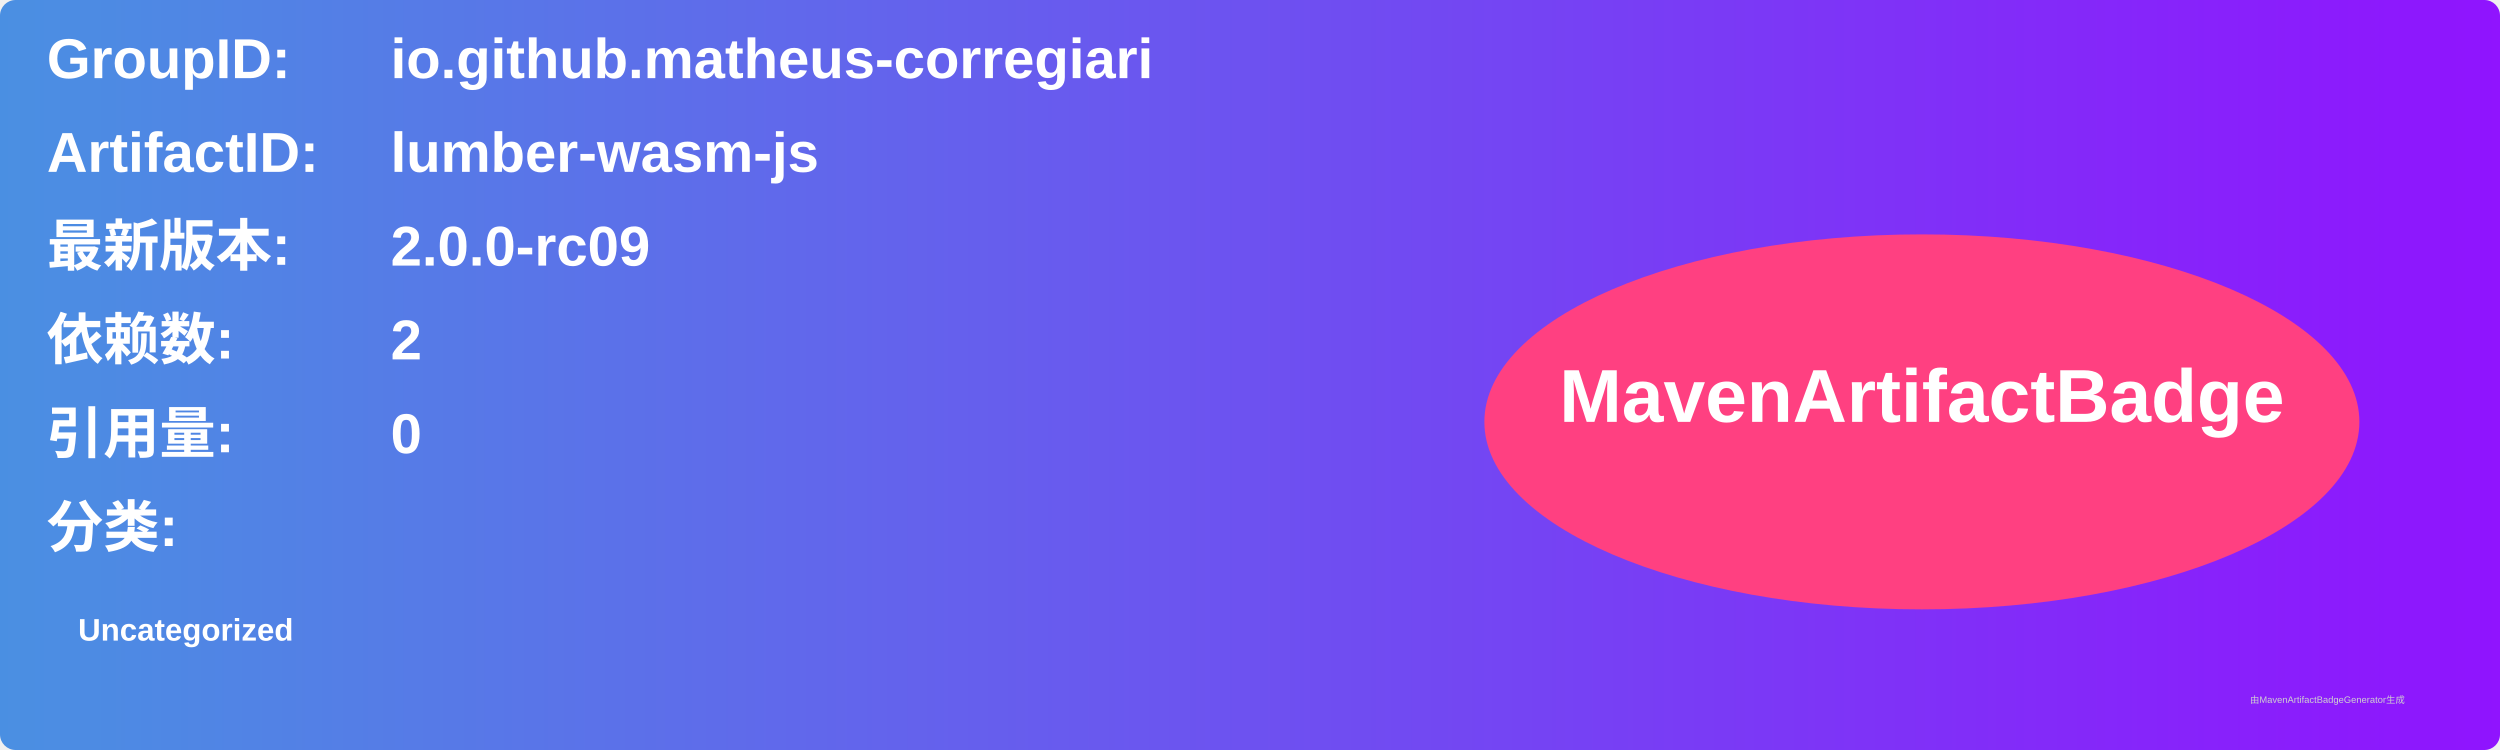
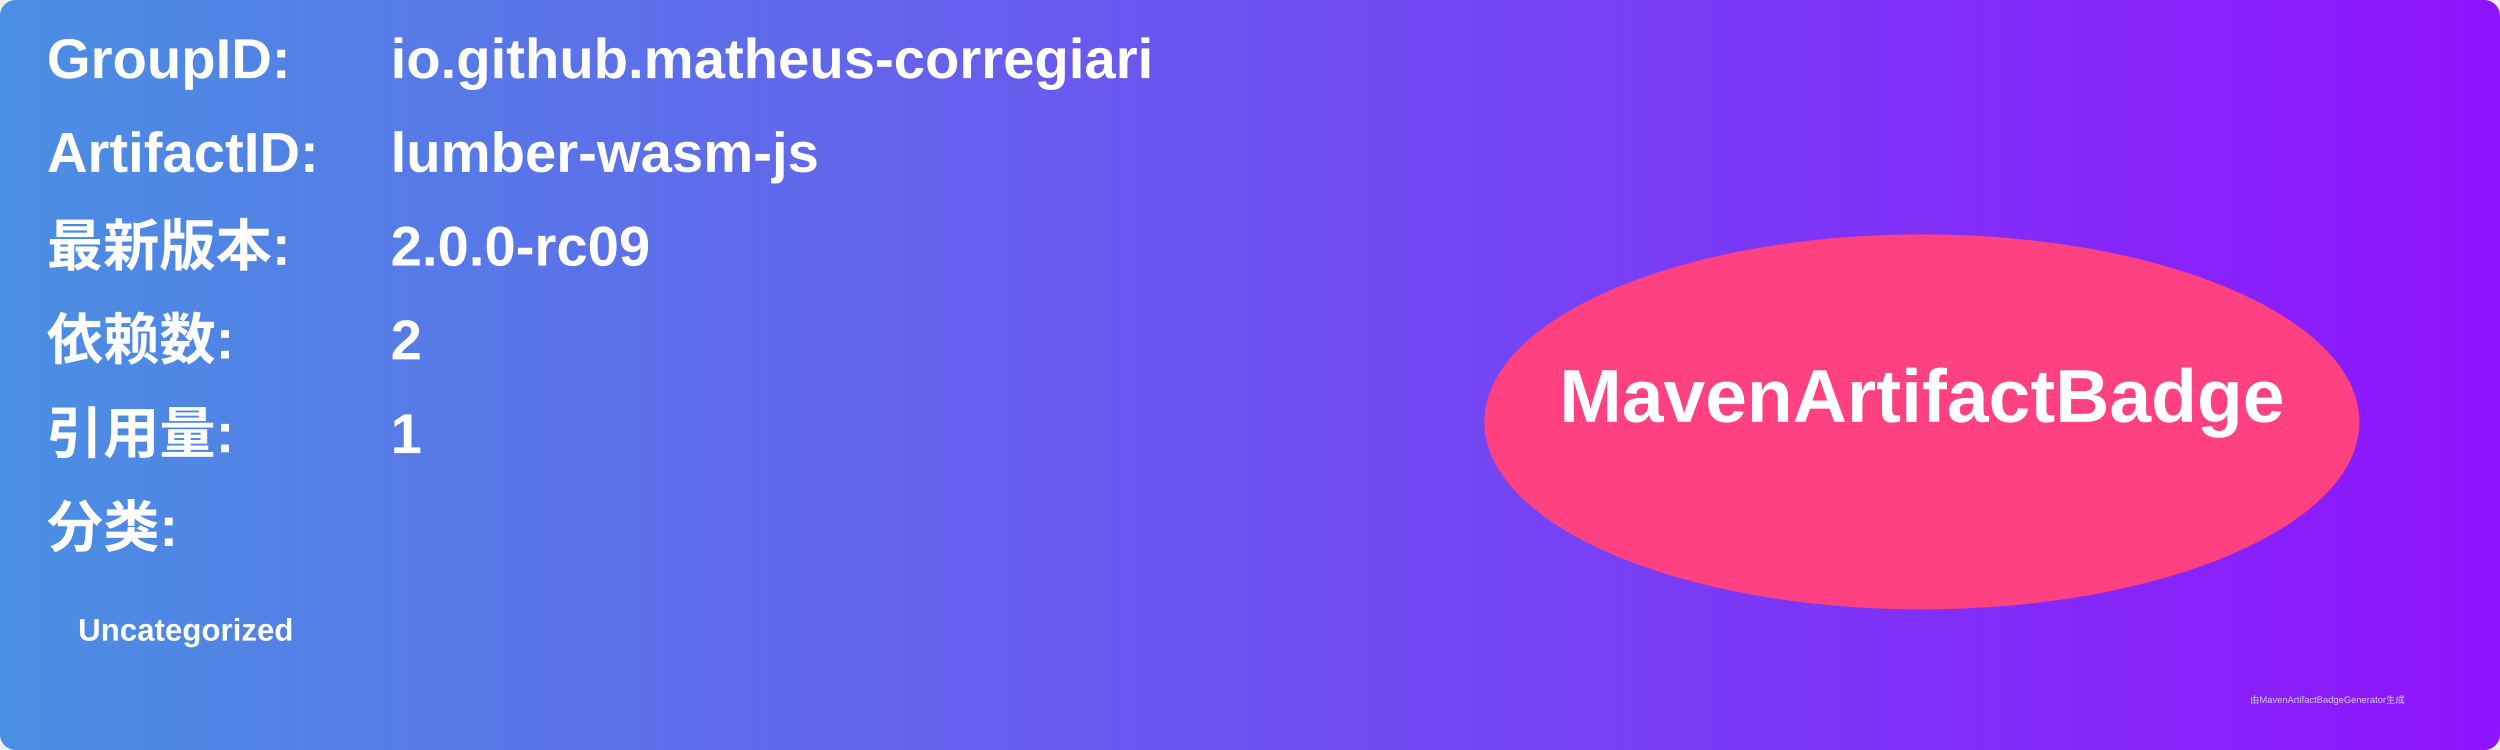
<svg xmlns="http://www.w3.org/2000/svg" width="800" height="240" viewBox="0 0 800 240">
  <linearGradient id="grad" x1="0%" y1="0%" x2="100%" y2="0%">
    <stop offset="0%" stop-color="#4a90e2" />
    <stop offset="100%" stop-color="#9013fe" />
  </linearGradient>
  <rect width="100%" height="100%" rx="5" ry="5" fill="url(#grad)" />
  <g transform="translate(15, 15)">
    <text x="0" y="10" font-family="Arial" font-size="18" fill="white" font-weight="bold" width="260">GroupID:</text>
    <text x="110" y="10" font-family="Arial" font-size="18" fill="white" font-weight="bold" width="460">io.github.matheus-corregiari</text>
    <text x="0" y="40" font-family="Arial" font-size="18" fill="white" font-weight="bold" width="260">ArtifactID:</text>
    <text x="110" y="40" font-family="Arial" font-size="18" fill="white" font-weight="bold" width="460">lumber-wasm-js</text>
    <text x="0" y="70" font-family="Arial" font-size="18" fill="white" font-weight="bold">最新版本:</text>
    <text x="110" y="70" font-family="Arial" font-size="18" fill="white" font-weight="bold">
      <tspan font-weight="bold">2.0.0-rc09</tspan>
    </text>
    <text x="0" y="100" font-family="Arial" font-size="18" fill="white" font-weight="bold">依赖数: </text>
    <text x="110" y="100" font-family="Arial" font-size="18" fill="white">
      <tspan font-weight="bold">2</tspan>
    </text>
    <text x="0" y="130" font-family="Arial" font-size="18" fill="white" font-weight="bold">引用量: </text>
    <text x="110" y="130" font-family="Arial" font-size="18" fill="white">
-       <tspan font-weight="bold">0</tspan>
+       <tspan font-weight="bold">1</tspan>
    </text>
    <text x="0" y="160" font-family="Arial" font-size="18" fill="white" font-weight="bold">分类:</text>
    <text x="10" y="190" font-family="Arial" font-size="10" fill="white">
      <tspan font-weight="bold">Uncategorized</tspan>
    </text>
    <ellipse cx="600" cy="120" rx="140" ry="60" fill="#ff4081" />
    <text x="600" y="120" text-anchor="middle" font-family="Arial" font-size="24" fill="white" font-weight="bold">MavenArtifactBadge</text>
  </g>
  <text x="720" y="225" font-family="Arial" font-size="3" fill="#d0d0d0">由MavenArtifactBadgeGenerator生成</text>
</svg>
